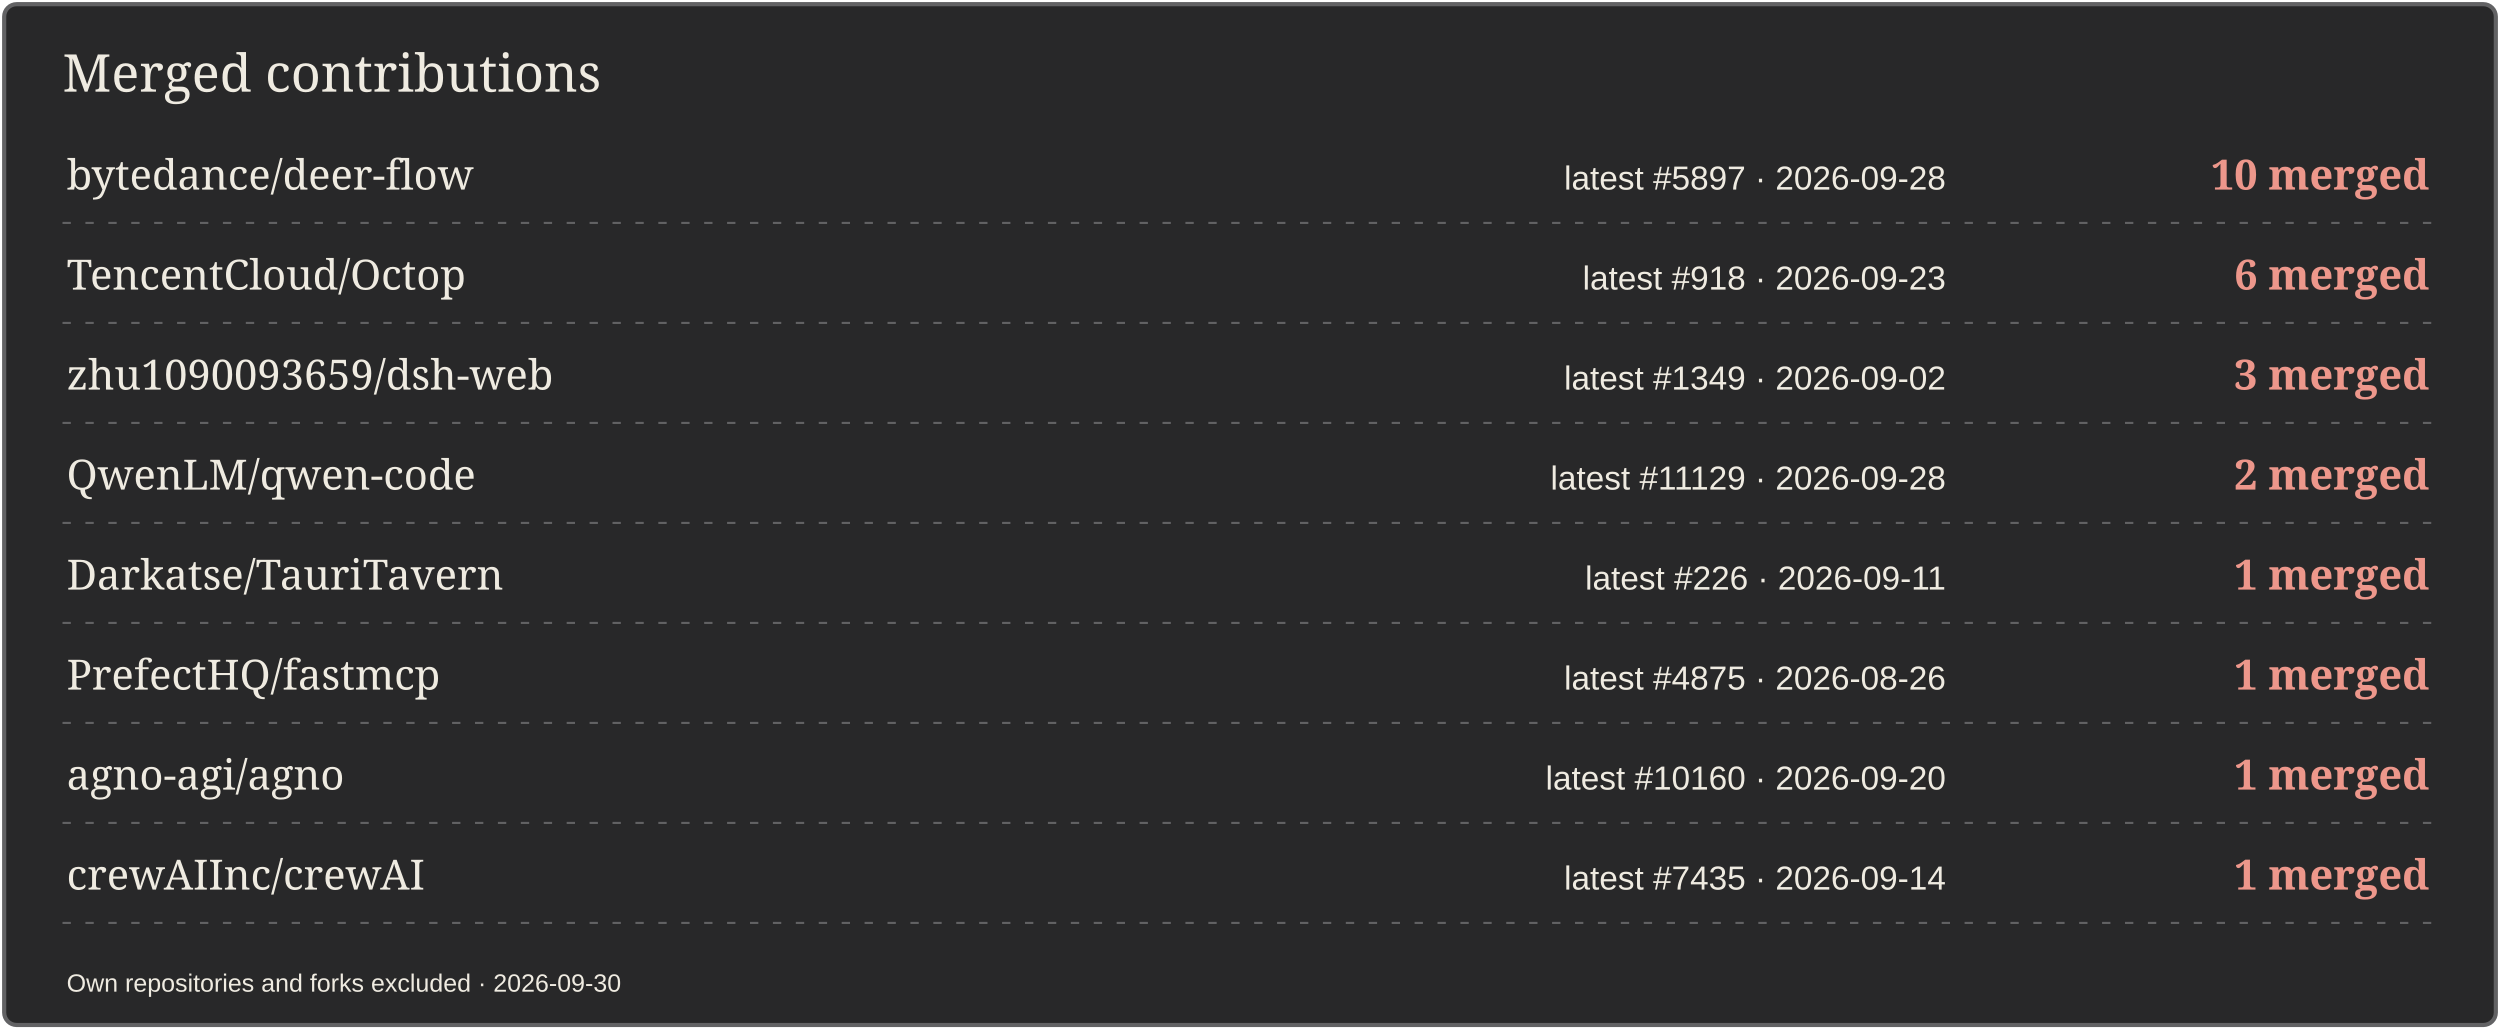
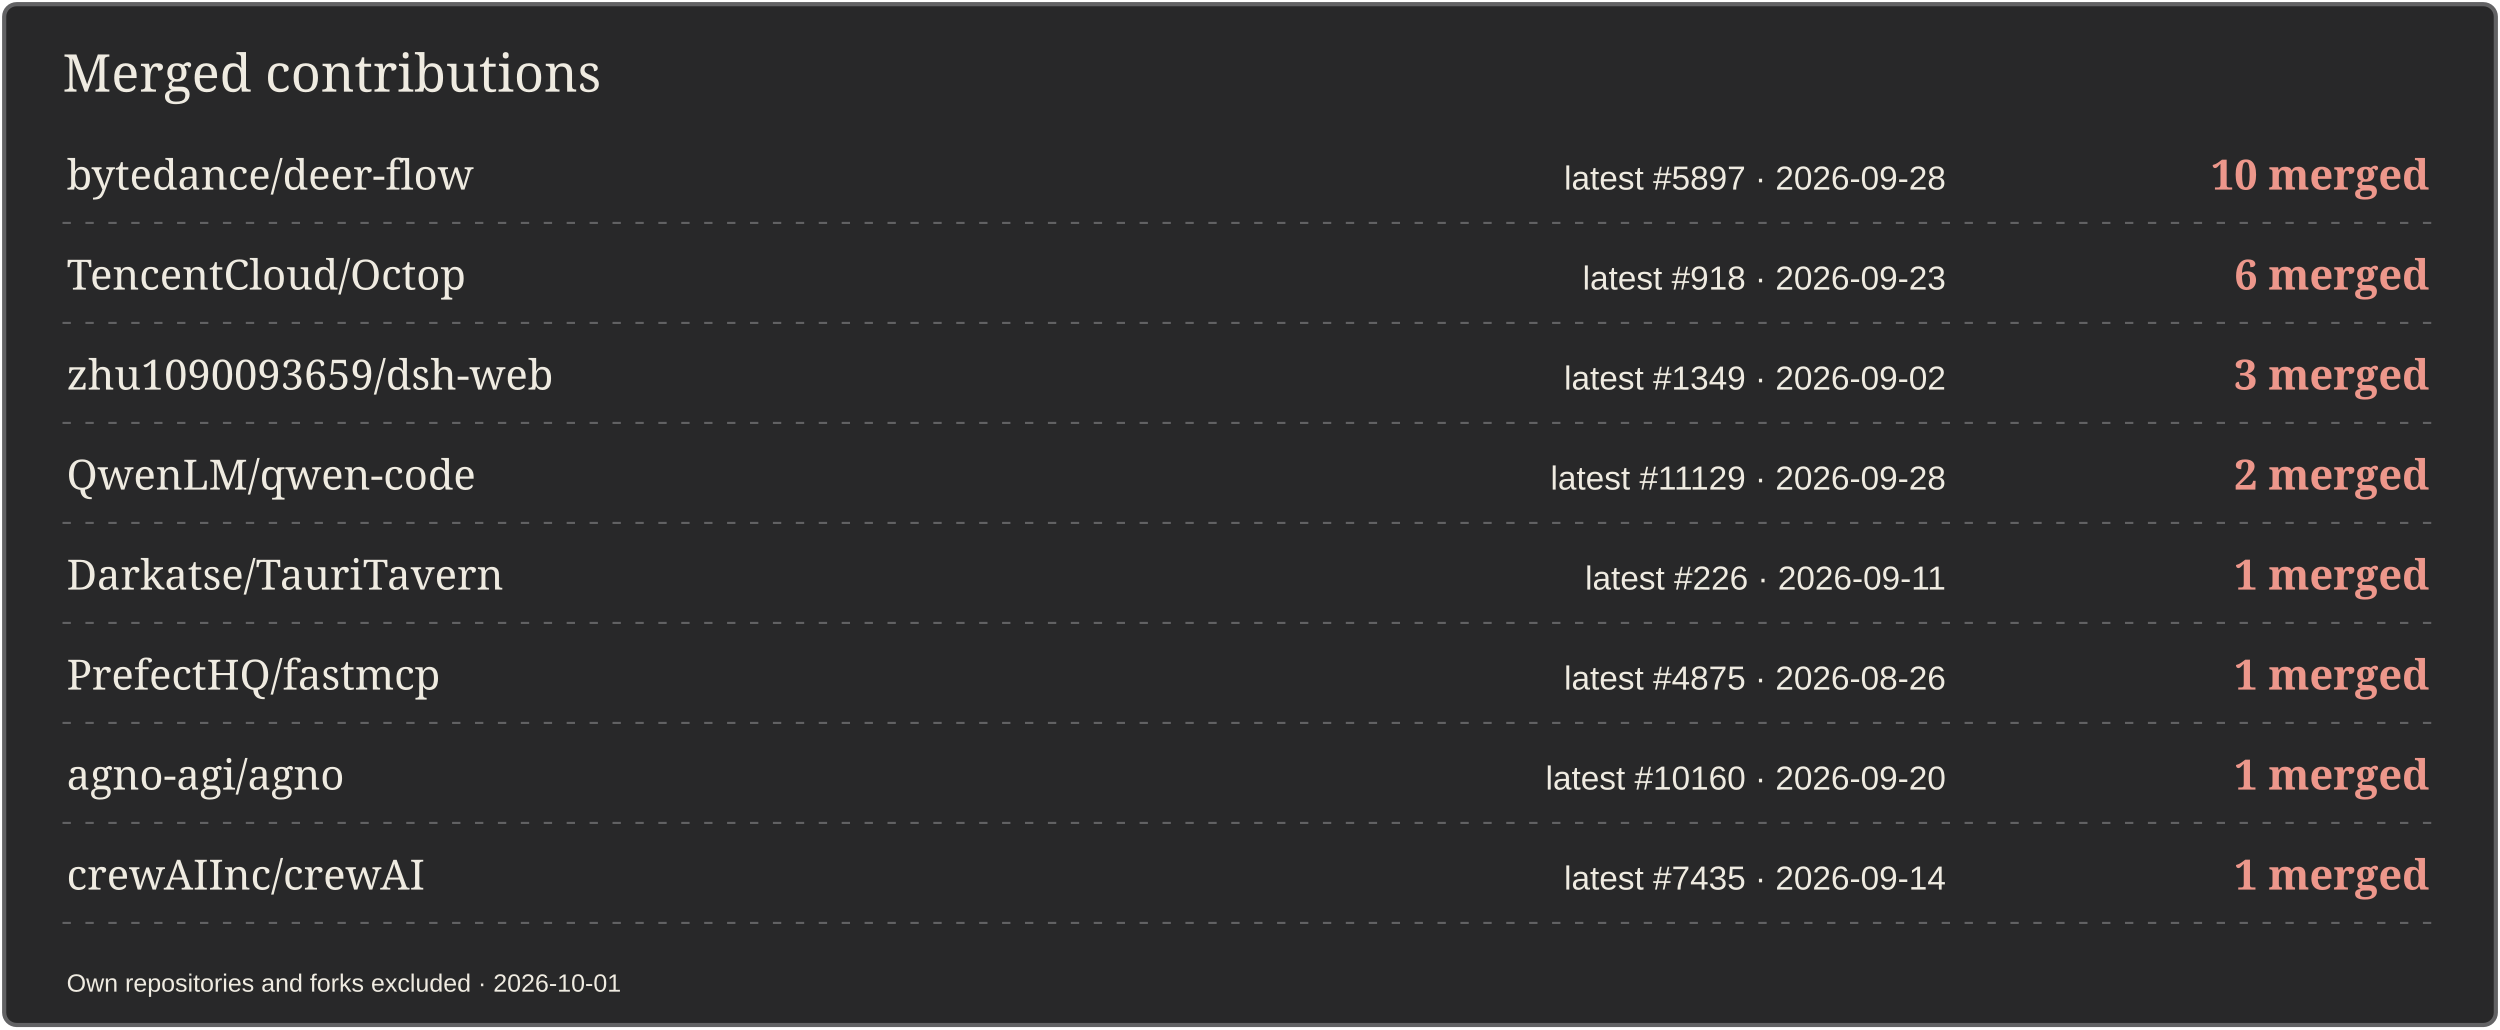
<svg xmlns="http://www.w3.org/2000/svg" width="1200" height="494" viewBox="0 0 1200 494" role="img" aria-label="Merged contributions by project">
  <rect x="2" y="2" width="1196" height="490" rx="6" fill="#282829" stroke="#626264" stroke-width="2" />
  <text x="30" y="44" font-size="25" fill="#EFEBE1" font-family="Georgia,serif">Merged contributions</text>
  <text x="32" y="91" font-size="20" fill="#EFEBE1" font-family="Georgia,serif">bytedance/deer-flow</text>
  <text x="934" y="91" font-size="16" fill="#EFEBE1" font-family="Arial,sans-serif" text-anchor="end">latest #5897 · 2026-09-28</text>
  <text x="1166" y="91" font-size="20" fill="#ED978B" font-family="Georgia,serif" text-anchor="end" font-weight="700">10 merged</text>
  <path d="M30 107H1170" stroke="#626264" stroke-dasharray="4 7" />
  <text x="32" y="139" font-size="20" fill="#EFEBE1" font-family="Georgia,serif">TencentCloud/Octop</text>
  <text x="934" y="139" font-size="16" fill="#EFEBE1" font-family="Arial,sans-serif" text-anchor="end">latest #918 · 2026-09-23</text>
  <text x="1166" y="139" font-size="20" fill="#ED978B" font-family="Georgia,serif" text-anchor="end" font-weight="700">6 merged</text>
  <path d="M30 155H1170" stroke="#626264" stroke-dasharray="4 7" />
  <text x="32" y="187" font-size="20" fill="#EFEBE1" font-family="Georgia,serif">zhu1090093659/dsh-web</text>
  <text x="934" y="187" font-size="16" fill="#EFEBE1" font-family="Arial,sans-serif" text-anchor="end">latest #1349 · 2026-09-02</text>
  <text x="1166" y="187" font-size="20" fill="#ED978B" font-family="Georgia,serif" text-anchor="end" font-weight="700">3 merged</text>
  <path d="M30 203H1170" stroke="#626264" stroke-dasharray="4 7" />
  <text x="32" y="235" font-size="20" fill="#EFEBE1" font-family="Georgia,serif">QwenLM/qwen-code</text>
  <text x="934" y="235" font-size="16" fill="#EFEBE1" font-family="Arial,sans-serif" text-anchor="end">latest #11129 · 2026-09-28</text>
  <text x="1166" y="235" font-size="20" fill="#ED978B" font-family="Georgia,serif" text-anchor="end" font-weight="700">2 merged</text>
  <path d="M30 251H1170" stroke="#626264" stroke-dasharray="4 7" />
  <text x="32" y="283" font-size="20" fill="#EFEBE1" font-family="Georgia,serif">Darkatse/TauriTavern</text>
  <text x="934" y="283" font-size="16" fill="#EFEBE1" font-family="Arial,sans-serif" text-anchor="end">latest #226 · 2026-09-11</text>
  <text x="1166" y="283" font-size="20" fill="#ED978B" font-family="Georgia,serif" text-anchor="end" font-weight="700">1 merged</text>
  <path d="M30 299H1170" stroke="#626264" stroke-dasharray="4 7" />
  <text x="32" y="331" font-size="20" fill="#EFEBE1" font-family="Georgia,serif">PrefectHQ/fastmcp</text>
  <text x="934" y="331" font-size="16" fill="#EFEBE1" font-family="Arial,sans-serif" text-anchor="end">latest #4875 · 2026-08-26</text>
  <text x="1166" y="331" font-size="20" fill="#ED978B" font-family="Georgia,serif" text-anchor="end" font-weight="700">1 merged</text>
  <path d="M30 347H1170" stroke="#626264" stroke-dasharray="4 7" />
  <text x="32" y="379" font-size="20" fill="#EFEBE1" font-family="Georgia,serif">agno-agi/agno</text>
  <text x="934" y="379" font-size="16" fill="#EFEBE1" font-family="Arial,sans-serif" text-anchor="end">latest #10160 · 2026-09-20</text>
  <text x="1166" y="379" font-size="20" fill="#ED978B" font-family="Georgia,serif" text-anchor="end" font-weight="700">1 merged</text>
  <path d="M30 395H1170" stroke="#626264" stroke-dasharray="4 7" />
  <text x="32" y="427" font-size="20" fill="#EFEBE1" font-family="Georgia,serif">crewAIInc/crewAI</text>
  <text x="934" y="427" font-size="16" fill="#EFEBE1" font-family="Arial,sans-serif" text-anchor="end">latest #7435 · 2026-09-14</text>
  <text x="1166" y="427" font-size="20" fill="#ED978B" font-family="Georgia,serif" text-anchor="end" font-weight="700">1 merged</text>
  <path d="M30 443H1170" stroke="#626264" stroke-dasharray="4 7" />
-   <text x="32" y="476" font-size="12" fill="#EFEBE1" font-family="Arial,sans-serif">Own repositories and forks excluded · 2026-09-30</text>
+   <text x="32" y="476" font-size="12" fill="#EFEBE1" font-family="Arial,sans-serif">Own repositories and forks excluded · 2026-10-01</text>
</svg>
